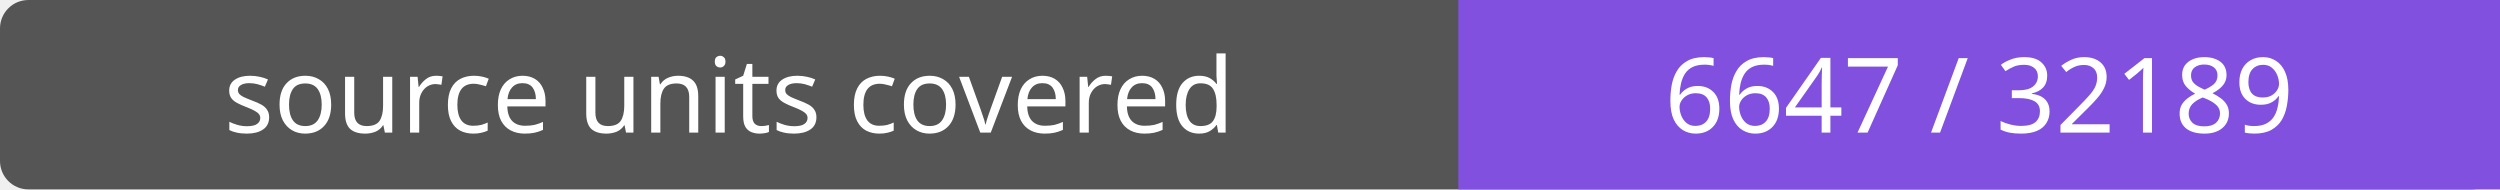
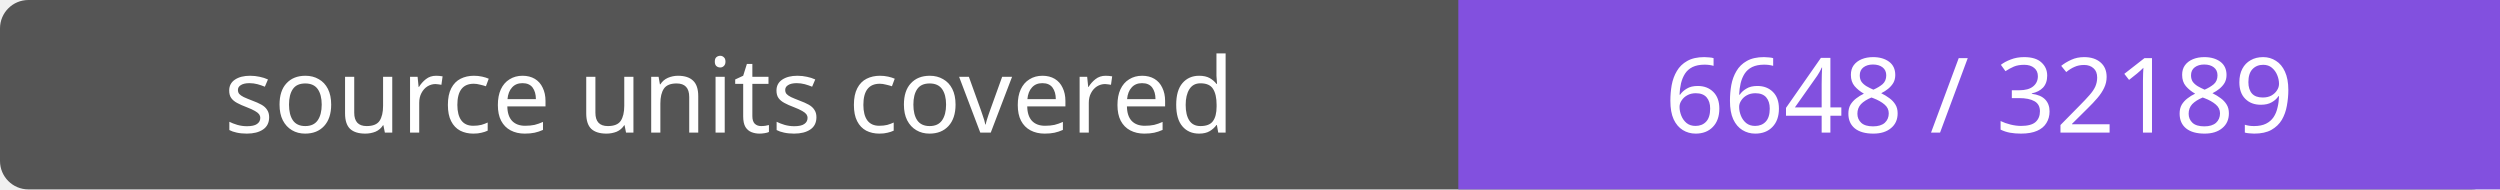
- <svg xmlns="http://www.w3.org/2000/svg" width="264" height="20" role="img" aria-label="source units covered: 6647 / 32189">
+ <svg xmlns="http://www.w3.org/2000/svg" width="264" height="20" role="img" aria-label="source units covered: 6648 / 32189">
  <rect width="264" height="20" rx="3" fill="#555" />
  <path fill="#8250df" d="M154 0h110v20H154z" />
  <g fill="#fff" text-anchor="middle" font-family="Verdana,sans-serif" font-size="11">
    <text x="77.0" y="14">source units covered</text>
-     <text x="209.0" y="14">6647 / 32189</text>
+     <text x="209.0" y="14">6648 / 32189</text>
  </g>
</svg>
